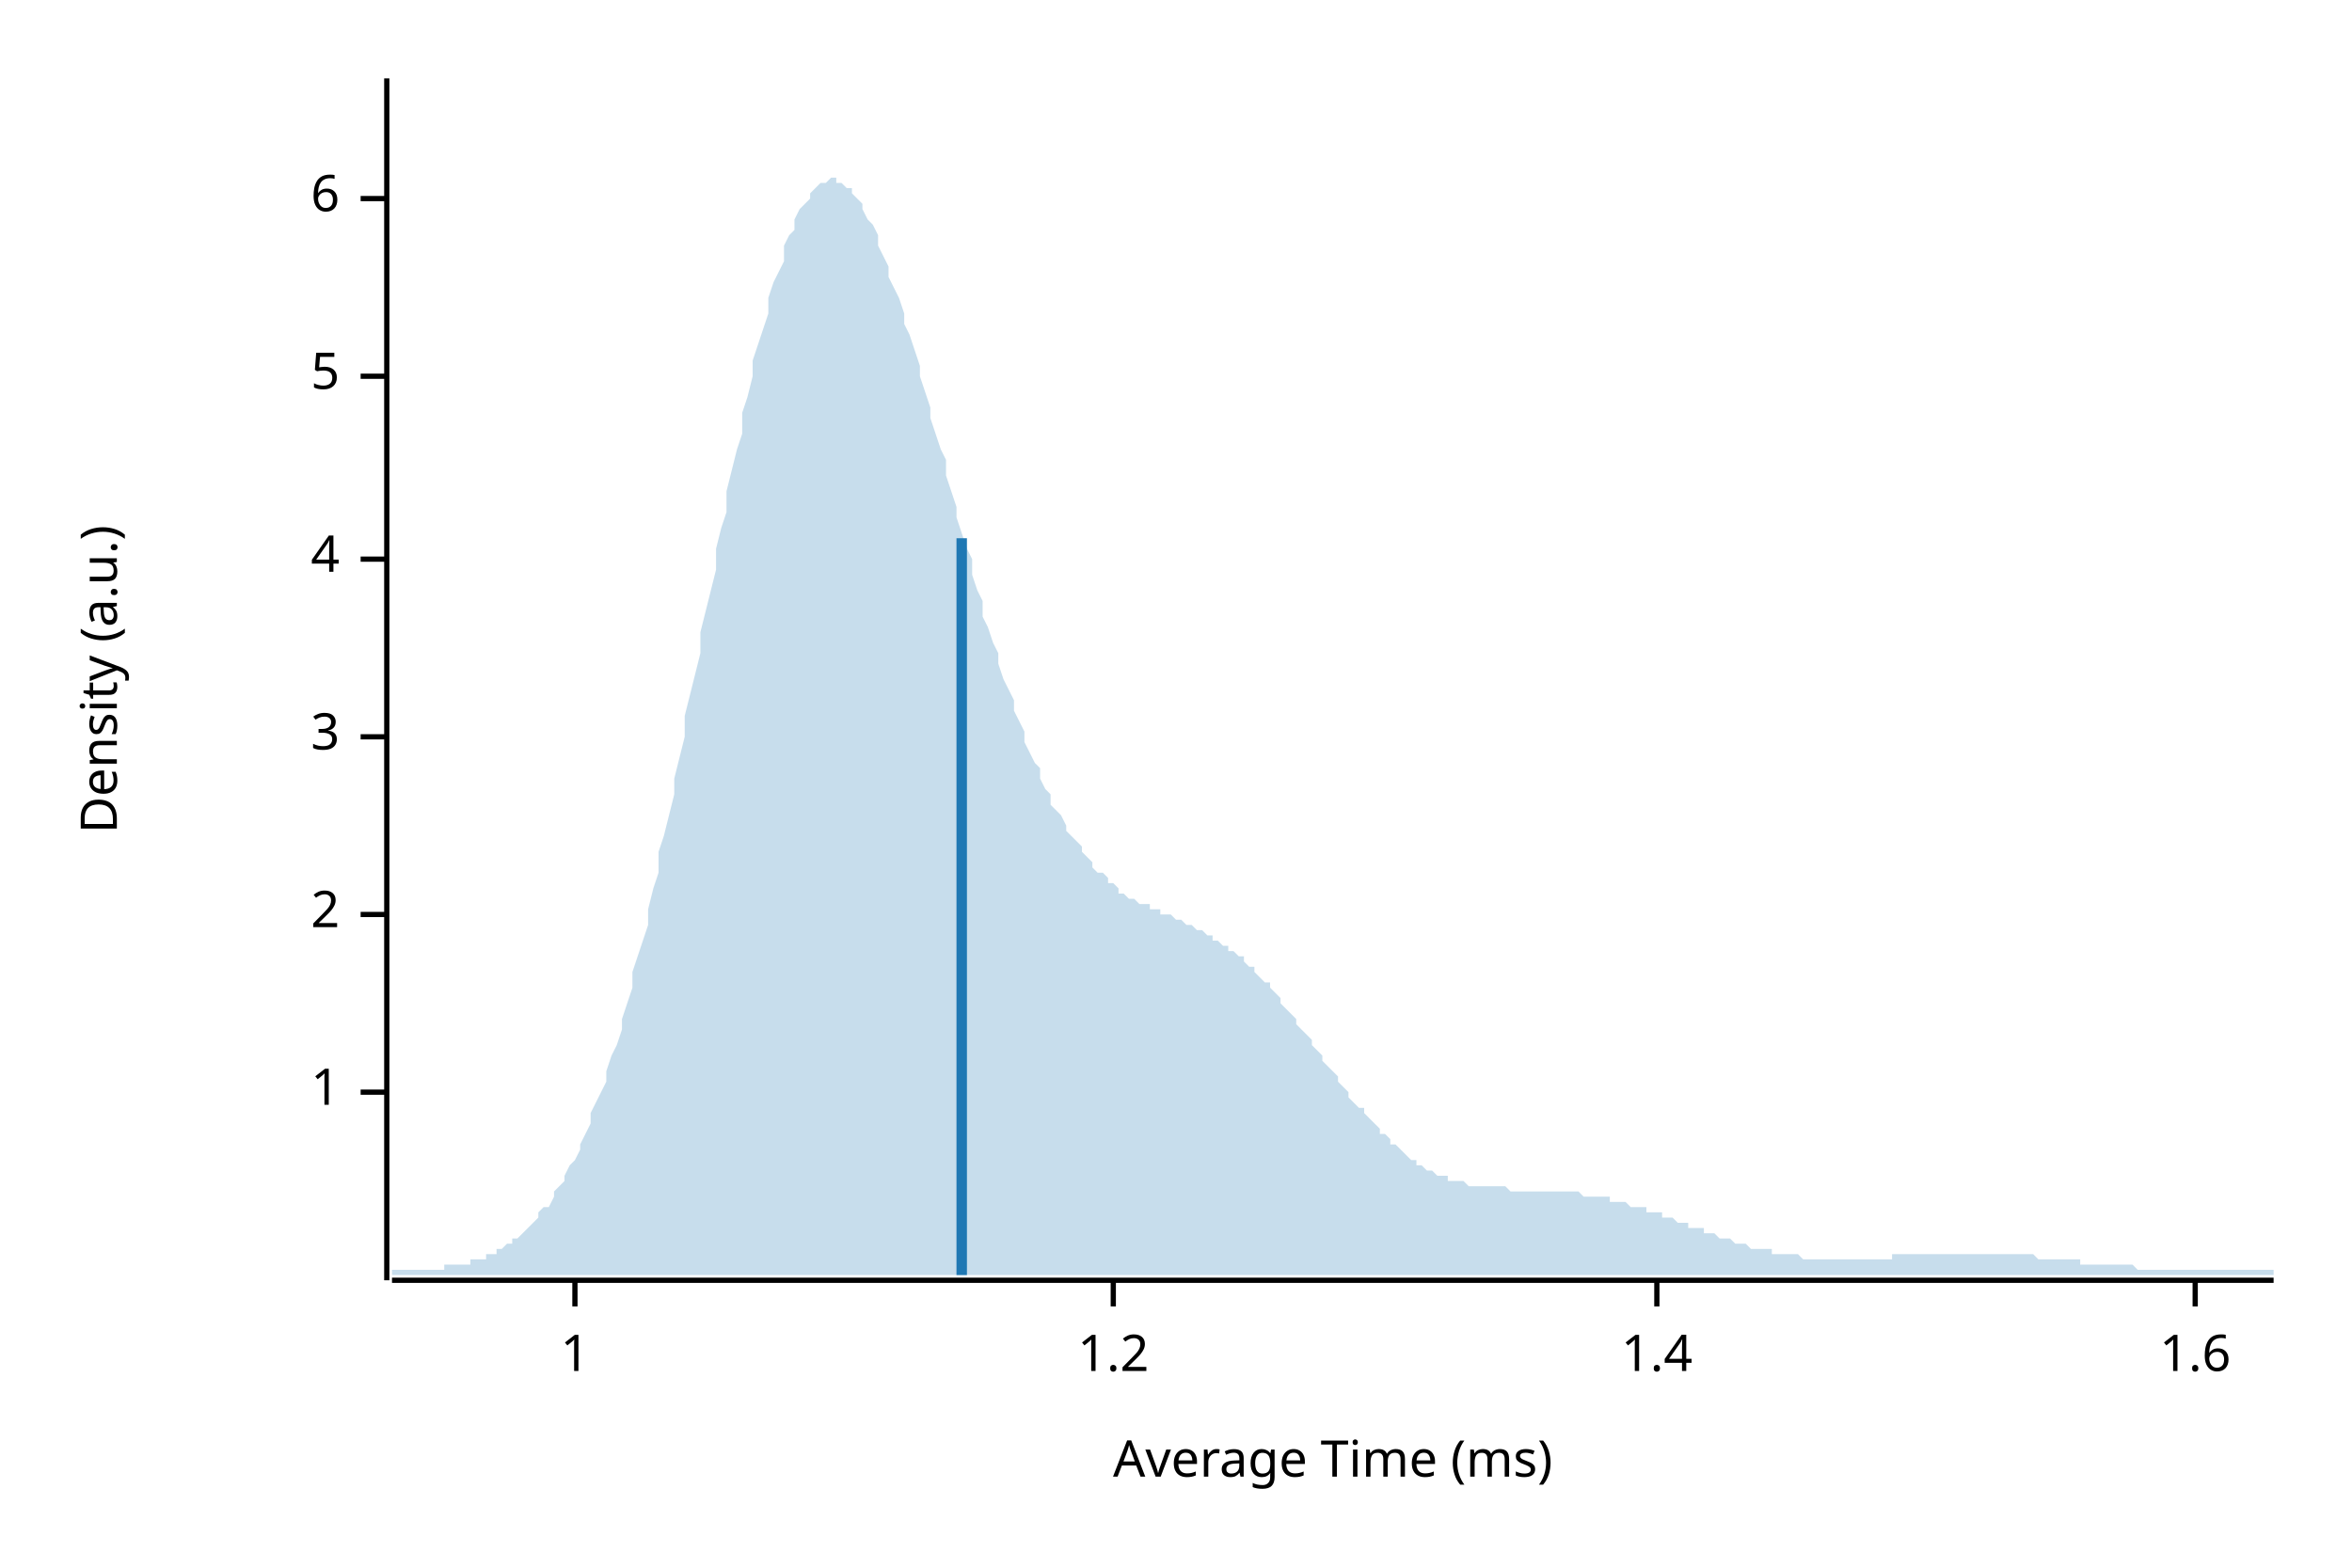
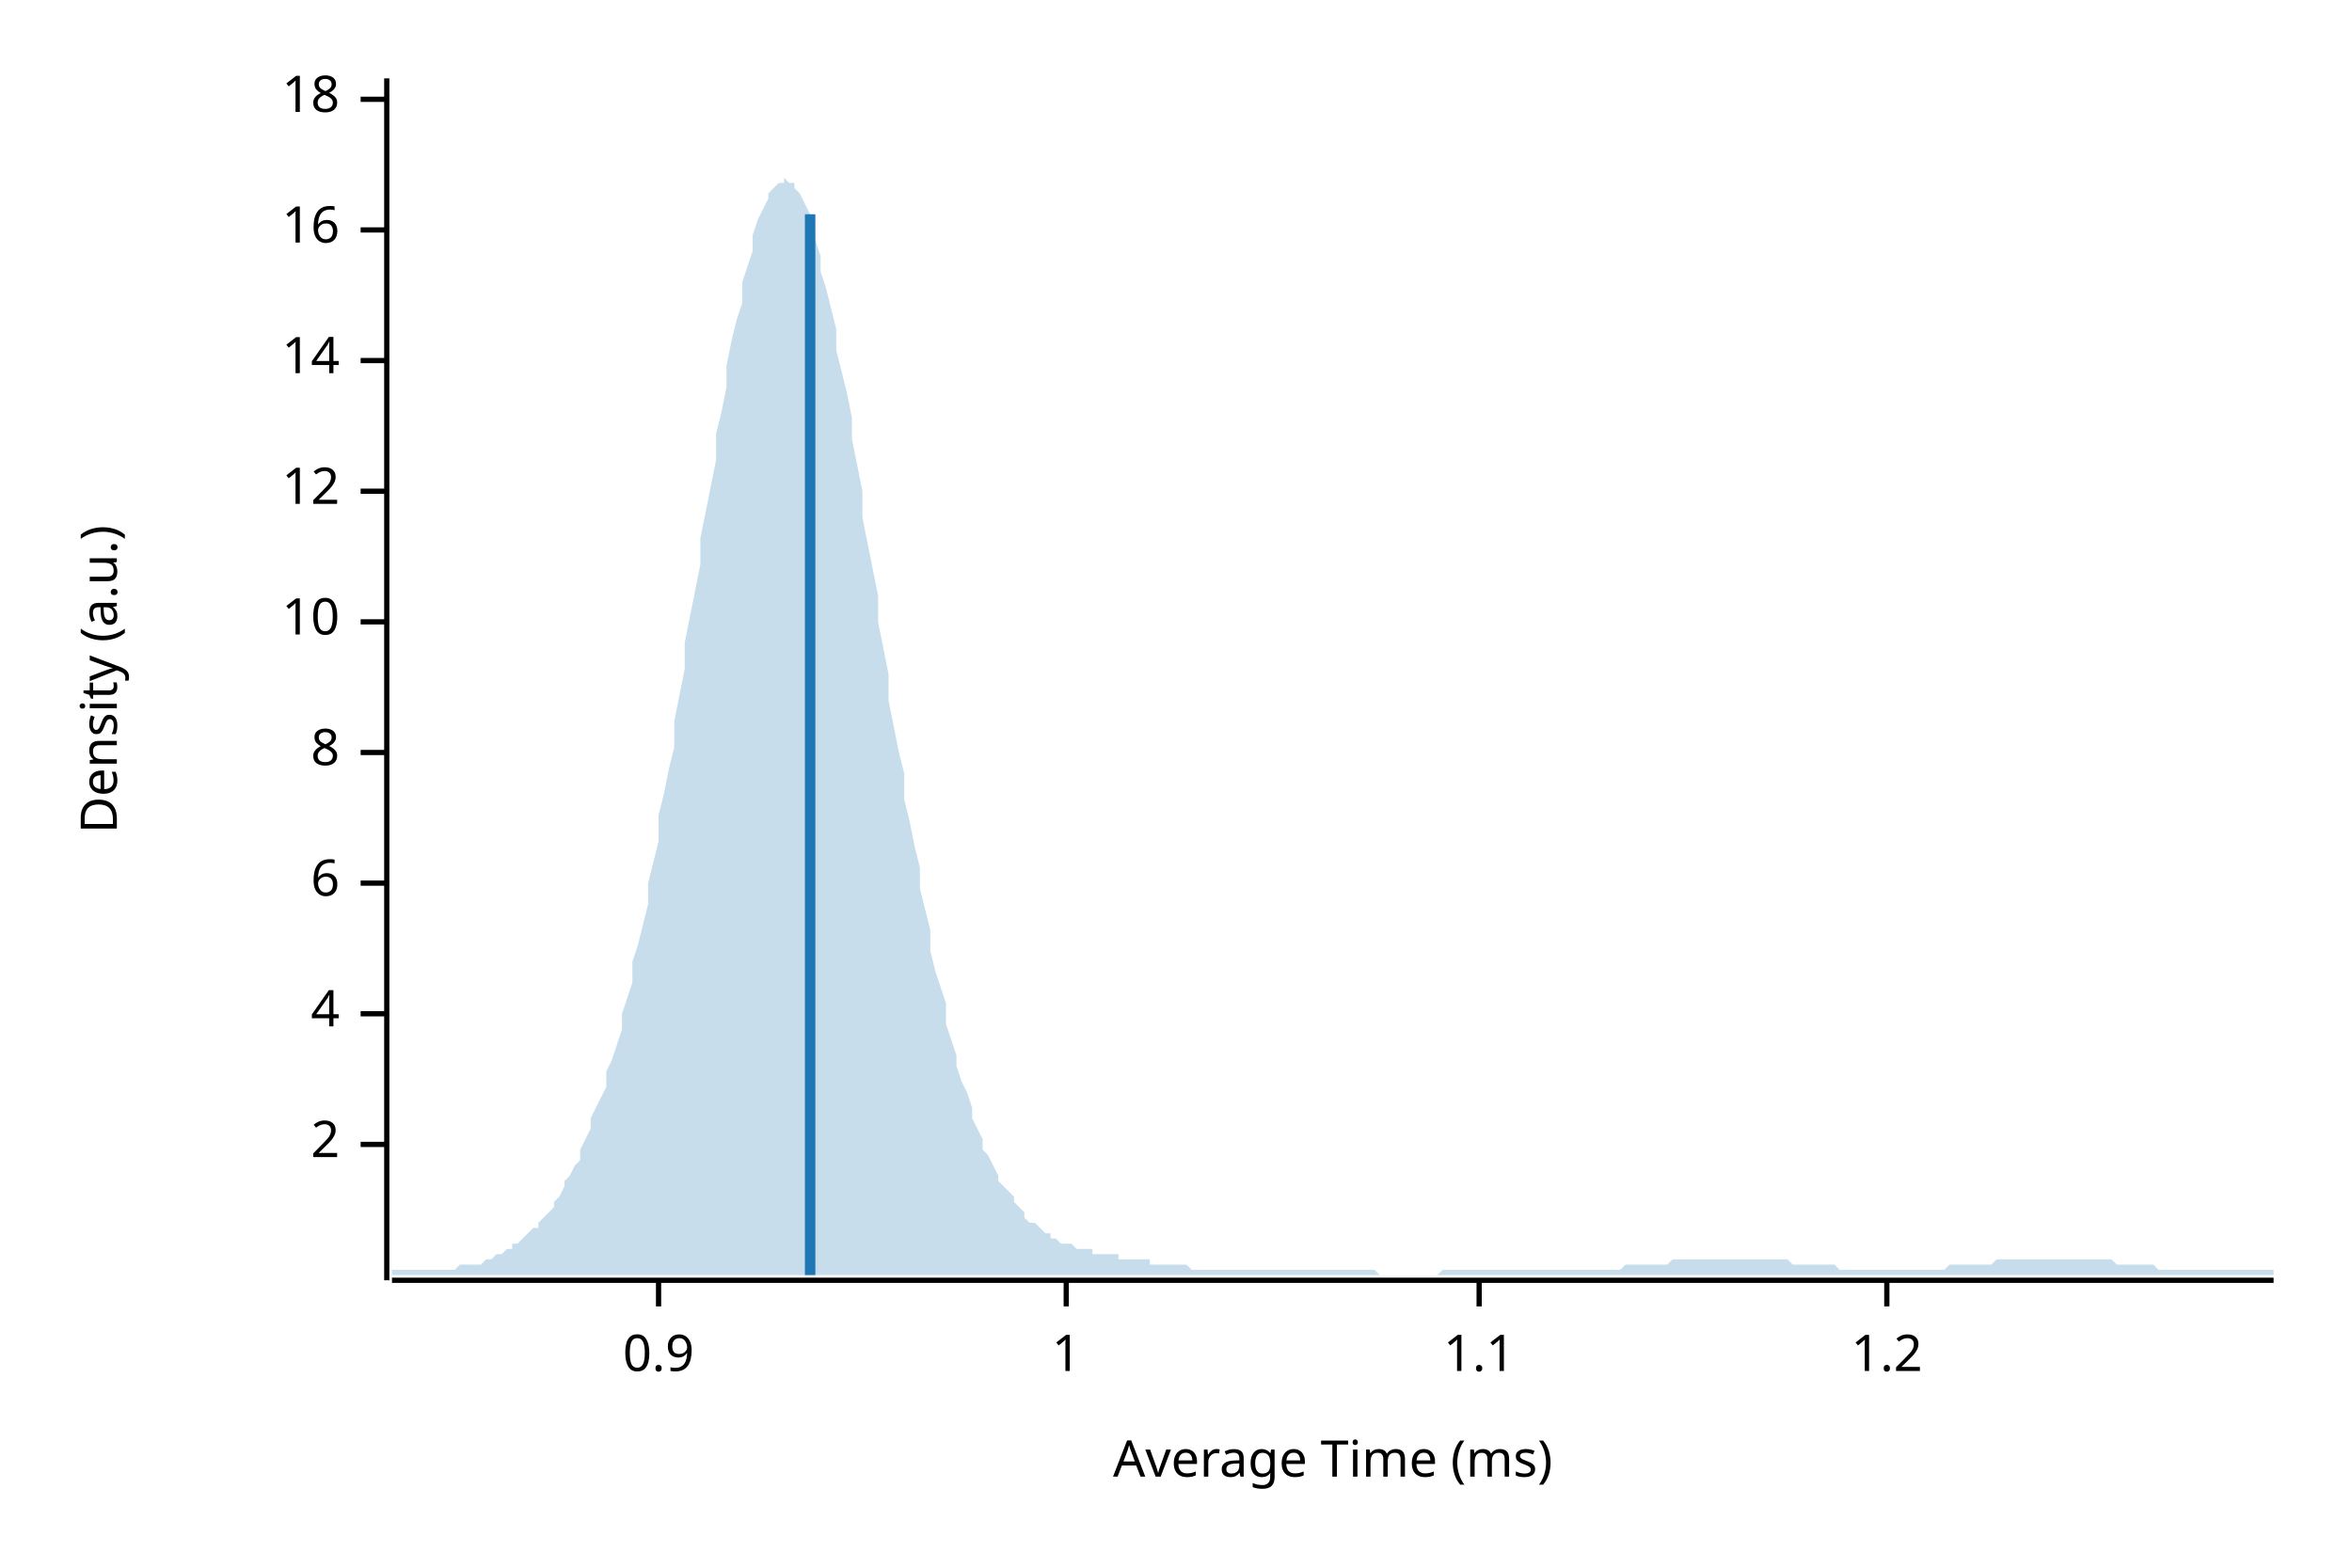
<svg xmlns="http://www.w3.org/2000/svg" width="450" height="300" viewBox="0 0 450 300">
  <text x="15" y="130" dy="0.76em" text-anchor="middle" font-family="sans-serif" font-size="9.677" opacity="1" fill="#000000" transform="rotate(270, 15, 130)">
Density (a.u.)
</text>
  <text x="255" y="285" dy="-0.5ex" text-anchor="middle" font-family="sans-serif" font-size="9.677" opacity="1" fill="#000000">
Average Time (ms)
</text>
  <polyline fill="none" opacity="1" stroke="#000000" stroke-width="1" points="74,15 74,245 " />
-   <text x="65" y="209" dy="0.5ex" text-anchor="end" font-family="sans-serif" font-size="9.677" opacity="1" fill="#000000">
+   <text x="65" y="219" dy="0.5ex" text-anchor="end" font-family="sans-serif" font-size="9.677" opacity="1" fill="#000000">
+ 2
+ </text>
+   <polyline fill="none" opacity="1" stroke="#000000" stroke-width="1" points="69,219 74,219 " />
+   <text x="65" y="194" dy="0.5ex" text-anchor="end" font-family="sans-serif" font-size="9.677" opacity="1" fill="#000000">
+ 4
+ </text>
+   <polyline fill="none" opacity="1" stroke="#000000" stroke-width="1" points="69,194 74,194 " />
+   <text x="65" y="169" dy="0.5ex" text-anchor="end" font-family="sans-serif" font-size="9.677" opacity="1" fill="#000000">
+ 6
+ </text>
+   <polyline fill="none" opacity="1" stroke="#000000" stroke-width="1" points="69,169 74,169 " />
+   <text x="65" y="144" dy="0.5ex" text-anchor="end" font-family="sans-serif" font-size="9.677" opacity="1" fill="#000000">
+ 8
+ </text>
+   <polyline fill="none" opacity="1" stroke="#000000" stroke-width="1" points="69,144 74,144 " />
+   <text x="65" y="119" dy="0.5ex" text-anchor="end" font-family="sans-serif" font-size="9.677" opacity="1" fill="#000000">
+ 10
+ </text>
+   <polyline fill="none" opacity="1" stroke="#000000" stroke-width="1" points="69,119 74,119 " />
+   <text x="65" y="94" dy="0.5ex" text-anchor="end" font-family="sans-serif" font-size="9.677" opacity="1" fill="#000000">
+ 12
+ </text>
+   <polyline fill="none" opacity="1" stroke="#000000" stroke-width="1" points="69,94 74,94 " />
+   <text x="65" y="69" dy="0.5ex" text-anchor="end" font-family="sans-serif" font-size="9.677" opacity="1" fill="#000000">
+ 14
+ </text>
+   <polyline fill="none" opacity="1" stroke="#000000" stroke-width="1" points="69,69 74,69 " />
+   <text x="65" y="44" dy="0.5ex" text-anchor="end" font-family="sans-serif" font-size="9.677" opacity="1" fill="#000000">
+ 16
+ </text>
+   <polyline fill="none" opacity="1" stroke="#000000" stroke-width="1" points="69,44 74,44 " />
+   <text x="65" y="19" dy="0.5ex" text-anchor="end" font-family="sans-serif" font-size="9.677" opacity="1" fill="#000000">
+ 18
+ </text>
+   <polyline fill="none" opacity="1" stroke="#000000" stroke-width="1" points="69,19 74,19 " />
+   <polyline fill="none" opacity="1" stroke="#000000" stroke-width="1" points="75,245 435,245 " />
+   <text x="126" y="255" dy="0.76em" text-anchor="middle" font-family="sans-serif" font-size="9.677" opacity="1" fill="#000000">
+ 0.9
+ </text>
+   <polyline fill="none" opacity="1" stroke="#000000" stroke-width="1" points="126,245 126,250 " />
+   <text x="204" y="255" dy="0.76em" text-anchor="middle" font-family="sans-serif" font-size="9.677" opacity="1" fill="#000000">
1
</text>
-   <polyline fill="none" opacity="1" stroke="#000000" stroke-width="1" points="69,209 74,209 " />
-   <text x="65" y="175" dy="0.5ex" text-anchor="end" font-family="sans-serif" font-size="9.677" opacity="1" fill="#000000">
- 2
+   <polyline fill="none" opacity="1" stroke="#000000" stroke-width="1" points="204,245 204,250 " />
+   <text x="283" y="255" dy="0.76em" text-anchor="middle" font-family="sans-serif" font-size="9.677" opacity="1" fill="#000000">
+ 1.1
</text>
-   <polyline fill="none" opacity="1" stroke="#000000" stroke-width="1" points="69,175 74,175 " />
-   <text x="65" y="141" dy="0.5ex" text-anchor="end" font-family="sans-serif" font-size="9.677" opacity="1" fill="#000000">
- 3
- </text>
-   <polyline fill="none" opacity="1" stroke="#000000" stroke-width="1" points="69,141 74,141 " />
-   <text x="65" y="107" dy="0.5ex" text-anchor="end" font-family="sans-serif" font-size="9.677" opacity="1" fill="#000000">
- 4
- </text>
-   <polyline fill="none" opacity="1" stroke="#000000" stroke-width="1" points="69,107 74,107 " />
-   <text x="65" y="72" dy="0.5ex" text-anchor="end" font-family="sans-serif" font-size="9.677" opacity="1" fill="#000000">
- 5
- </text>
-   <polyline fill="none" opacity="1" stroke="#000000" stroke-width="1" points="69,72 74,72 " />
-   <text x="65" y="38" dy="0.5ex" text-anchor="end" font-family="sans-serif" font-size="9.677" opacity="1" fill="#000000">
- 6
- </text>
-   <polyline fill="none" opacity="1" stroke="#000000" stroke-width="1" points="69,38 74,38 " />
-   <polyline fill="none" opacity="1" stroke="#000000" stroke-width="1" points="75,245 435,245 " />
-   <text x="110" y="255" dy="0.76em" text-anchor="middle" font-family="sans-serif" font-size="9.677" opacity="1" fill="#000000">
- 1
- </text>
-   <polyline fill="none" opacity="1" stroke="#000000" stroke-width="1" points="110,245 110,250 " />
-   <text x="213" y="255" dy="0.76em" text-anchor="middle" font-family="sans-serif" font-size="9.677" opacity="1" fill="#000000">
+   <polyline fill="none" opacity="1" stroke="#000000" stroke-width="1" points="283,245 283,250 " />
+   <text x="361" y="255" dy="0.76em" text-anchor="middle" font-family="sans-serif" font-size="9.677" opacity="1" fill="#000000">
1.2
</text>
-   <polyline fill="none" opacity="1" stroke="#000000" stroke-width="1" points="213,245 213,250 " />
-   <text x="317" y="255" dy="0.76em" text-anchor="middle" font-family="sans-serif" font-size="9.677" opacity="1" fill="#000000">
- 1.4
- </text>
-   <polyline fill="none" opacity="1" stroke="#000000" stroke-width="1" points="317,245 317,250 " />
-   <text x="420" y="255" dy="0.76em" text-anchor="middle" font-family="sans-serif" font-size="9.677" opacity="1" fill="#000000">
- 1.6
- </text>
-   <polyline fill="none" opacity="1" stroke="#000000" stroke-width="1" points="420,245 420,250 " />
-   <polygon opacity="0.25" fill="#1F78B4" points="75,243 75,243 76,243 77,243 77,243 78,243 79,243 80,243 80,243 81,243 82,243 82,243 83,243 84,243 85,243 85,242 86,242 87,242 87,242 88,242 89,242 90,242 90,241 91,241 92,241 93,241 93,240 94,240 95,240 95,239 96,239 97,238 98,238 98,237 99,237 100,236 100,236 101,235 102,234 103,233 103,232 104,231 105,231 106,229 106,228 107,227 108,226 108,225 109,223 110,222 111,220 111,219 112,217 113,215 113,213 114,211 115,209 116,207 116,205 117,202 118,200 119,197 119,195 120,192 121,189 121,186 122,183 123,180 124,177 124,174 125,170 126,167 126,163 127,160 128,156 129,152 129,149 130,145 131,141 131,137 132,133 133,129 134,125 134,121 135,117 136,113 137,109 137,105 138,101 139,98 139,94 140,90 141,86 142,83 142,79 143,76 144,72 144,69 145,66 146,63 147,60 147,57 148,54 149,52 150,50 150,47 151,45 152,44 152,42 153,40 154,39 155,38 155,37 156,36 157,35 157,35 158,35 159,34 160,34 160,35 161,35 162,36 163,36 163,37 164,38 165,39 165,40 166,42 167,43 168,45 168,47 169,49 170,51 170,53 171,55 172,57 173,60 173,62 174,64 175,67 176,70 176,72 177,75 178,78 178,80 179,83 180,86 181,88 181,91 182,94 183,97 183,99 184,102 185,105 186,107 186,110 187,113 188,115 188,118 189,120 190,123 191,125 191,127 192,130 193,132 194,134 194,136 195,138 196,140 196,142 197,144 198,146 199,147 199,149 200,151 201,152 201,154 202,155 203,156 204,158 204,159 205,160 206,161 207,162 207,163 208,164 209,165 209,166 210,167 211,167 212,168 212,169 213,169 214,170 214,171 215,171 216,172 217,172 217,172 218,173 219,173 220,173 220,174 221,174 222,174 222,175 223,175 224,175 225,176 225,176 226,176 227,177 227,177 228,177 229,178 230,178 230,178 231,179 232,179 232,180 233,180 234,181 235,181 235,182 236,182 237,183 238,183 238,184 239,185 240,185 240,186 241,187 242,188 243,188 243,189 244,190 245,191 245,192 246,193 247,194 248,195 248,196 249,197 250,198 251,199 251,200 252,201 253,202 253,203 254,204 255,205 256,206 256,207 257,208 258,209 258,210 259,211 260,212 261,212 261,213 262,214 263,215 264,216 264,217 265,217 266,218 266,219 267,219 268,220 269,221 269,221 270,222 271,222 271,223 272,223 273,224 274,224 274,224 275,225 276,225 277,225 277,226 278,226 279,226 279,226 280,226 281,227 282,227 282,227 283,227 284,227 284,227 285,227 286,227 287,227 287,227 288,227 289,228 289,228 290,228 291,228 292,228 292,228 293,228 294,228 295,228 295,228 296,228 297,228 297,228 298,228 299,228 300,228 300,228 301,228 302,228 302,228 303,229 304,229 305,229 305,229 306,229 307,229 308,229 308,230 309,230 310,230 310,230 311,230 312,231 313,231 313,231 314,231 315,231 315,232 316,232 317,232 318,232 318,233 319,233 320,233 321,234 321,234 322,234 323,234 323,235 324,235 325,235 326,235 326,236 327,236 328,236 328,236 329,237 330,237 331,237 331,237 332,238 333,238 333,238 334,238 335,239 336,239 336,239 337,239 338,239 339,239 339,240 340,240 341,240 341,240 342,240 343,240 344,240 344,240 345,241 346,241 346,241 347,241 348,241 349,241 349,241 350,241 351,241 352,241 352,241 353,241 354,241 354,241 355,241 356,241 357,241 357,241 358,241 359,241 359,241 360,241 361,241 362,241 362,240 363,240 364,240 365,240 365,240 366,240 367,240 367,240 368,240 369,240 370,240 370,240 371,240 372,240 372,240 373,240 374,240 375,240 375,240 376,240 377,240 378,240 378,240 379,240 380,240 380,240 381,240 382,240 383,240 383,240 384,240 385,240 385,240 386,240 387,240 388,240 388,240 389,240 390,241 390,241 391,241 392,241 393,241 393,241 394,241 395,241 396,241 396,241 397,241 398,241 398,242 399,242 400,242 401,242 401,242 402,242 403,242 403,242 404,242 405,242 406,242 406,242 407,242 408,242 409,243 409,243 410,243 411,243 411,243 412,243 413,243 414,243 414,243 415,243 416,243 416,243 417,243 418,243 419,243 419,243 420,243 421,243 422,243 422,243 423,243 424,243 424,243 425,243 426,243 427,243 427,243 428,243 429,243 429,243 430,243 431,243 432,243 432,243 433,243 434,243 435,243 435,244 75,244 " />
-   <polyline fill="none" opacity="1" stroke="#1F78B4" stroke-width="2" points="184,244 184,103 " />
+   <polyline fill="none" opacity="1" stroke="#000000" stroke-width="1" points="361,245 361,250 " />
+   <polygon opacity="0.25" fill="#1F78B4" points="75,243 75,243 76,243 77,243 77,243 78,243 79,243 80,243 80,243 81,243 82,243 82,243 83,243 84,243 85,243 85,243 86,243 87,243 87,243 88,242 89,242 90,242 90,242 91,242 92,242 93,241 93,241 94,241 95,240 95,240 96,240 97,239 98,239 98,238 99,238 100,237 100,237 101,236 102,235 103,235 103,234 104,233 105,232 106,231 106,230 107,229 108,227 108,226 109,225 110,223 111,222 111,220 112,218 113,216 113,214 114,212 115,210 116,208 116,205 117,203 118,200 119,197 119,194 120,191 121,188 121,184 122,181 123,177 124,173 124,169 125,165 126,161 126,156 127,152 128,147 129,143 129,138 130,133 131,128 131,123 132,118 133,113 134,108 134,103 135,98 136,93 137,88 137,83 138,79 139,74 139,70 140,65 141,61 142,58 142,54 143,51 144,48 144,45 145,42 146,40 147,38 147,37 148,36 149,35 150,35 150,34 151,35 152,35 152,36 153,37 154,39 155,41 155,43 156,46 157,49 157,52 158,55 159,59 160,63 160,67 161,71 162,75 163,80 163,84 164,89 165,94 165,99 166,104 167,109 168,114 168,119 169,124 170,129 170,134 171,139 172,144 173,148 173,153 174,157 175,162 176,166 176,170 177,174 178,178 178,182 179,186 180,189 181,192 181,196 182,199 183,202 183,204 184,207 185,209 186,212 186,214 187,216 188,218 188,220 189,221 190,223 191,225 191,226 192,227 193,228 194,229 194,230 195,231 196,232 196,233 197,234 198,234 199,235 199,235 200,236 201,236 201,237 202,237 203,238 204,238 204,238 205,238 206,239 207,239 207,239 208,239 209,239 209,240 210,240 211,240 212,240 212,240 213,240 214,240 214,241 215,241 216,241 217,241 217,241 218,241 219,241 220,241 220,242 221,242 222,242 222,242 223,242 224,242 225,242 225,242 226,242 227,242 227,242 228,243 229,243 230,243 230,243 231,243 232,243 232,243 233,243 234,243 235,243 235,243 236,243 237,243 238,243 238,243 239,243 240,243 240,243 241,243 242,243 243,243 243,243 244,243 245,243 245,243 246,243 247,243 248,243 248,243 249,243 250,243 251,243 251,243 252,243 253,243 253,243 254,243 255,243 256,243 256,243 257,243 258,243 258,243 259,243 260,243 261,243 261,243 262,243 263,243 264,244 264,244 265,244 266,244 266,244 267,244 268,244 269,244 269,244 270,244 271,244 271,244 272,244 273,244 274,244 274,244 275,244 276,243 277,243 277,243 278,243 279,243 279,243 280,243 281,243 282,243 282,243 283,243 284,243 284,243 285,243 286,243 287,243 287,243 288,243 289,243 289,243 290,243 291,243 292,243 292,243 293,243 294,243 295,243 295,243 296,243 297,243 297,243 298,243 299,243 300,243 300,243 301,243 302,243 302,243 303,243 304,243 305,243 305,243 306,243 307,243 308,243 308,243 309,243 310,243 310,243 311,242 312,242 313,242 313,242 314,242 315,242 315,242 316,242 317,242 318,242 318,242 319,242 320,241 321,241 321,241 322,241 323,241 323,241 324,241 325,241 326,241 326,241 327,241 328,241 328,241 329,241 330,241 331,241 331,241 332,241 333,241 333,241 334,241 335,241 336,241 336,241 337,241 338,241 339,241 339,241 340,241 341,241 341,241 342,241 343,242 344,242 344,242 345,242 346,242 346,242 347,242 348,242 349,242 349,242 350,242 351,242 352,243 352,243 353,243 354,243 354,243 355,243 356,243 357,243 357,243 358,243 359,243 359,243 360,243 361,243 362,243 362,243 363,243 364,243 365,243 365,243 366,243 367,243 367,243 368,243 369,243 370,243 370,243 371,243 372,243 372,243 373,242 374,242 375,242 375,242 376,242 377,242 378,242 378,242 379,242 380,242 380,242 381,242 382,241 383,241 383,241 384,241 385,241 385,241 386,241 387,241 388,241 388,241 389,241 390,241 390,241 391,241 392,241 393,241 393,241 394,241 395,241 396,241 396,241 397,241 398,241 398,241 399,241 400,241 401,241 401,241 402,241 403,241 403,241 404,241 405,242 406,242 406,242 407,242 408,242 409,242 409,242 410,242 411,242 411,242 412,242 413,243 414,243 414,243 415,243 416,243 416,243 417,243 418,243 419,243 419,243 420,243 421,243 422,243 422,243 423,243 424,243 424,243 425,243 426,243 427,243 427,243 428,243 429,243 429,243 430,243 431,243 432,243 432,243 433,243 434,243 435,243 435,244 75,244 " />
+   <polyline fill="none" opacity="1" stroke="#1F78B4" stroke-width="2" points="155,244 155,41 " />
</svg>
